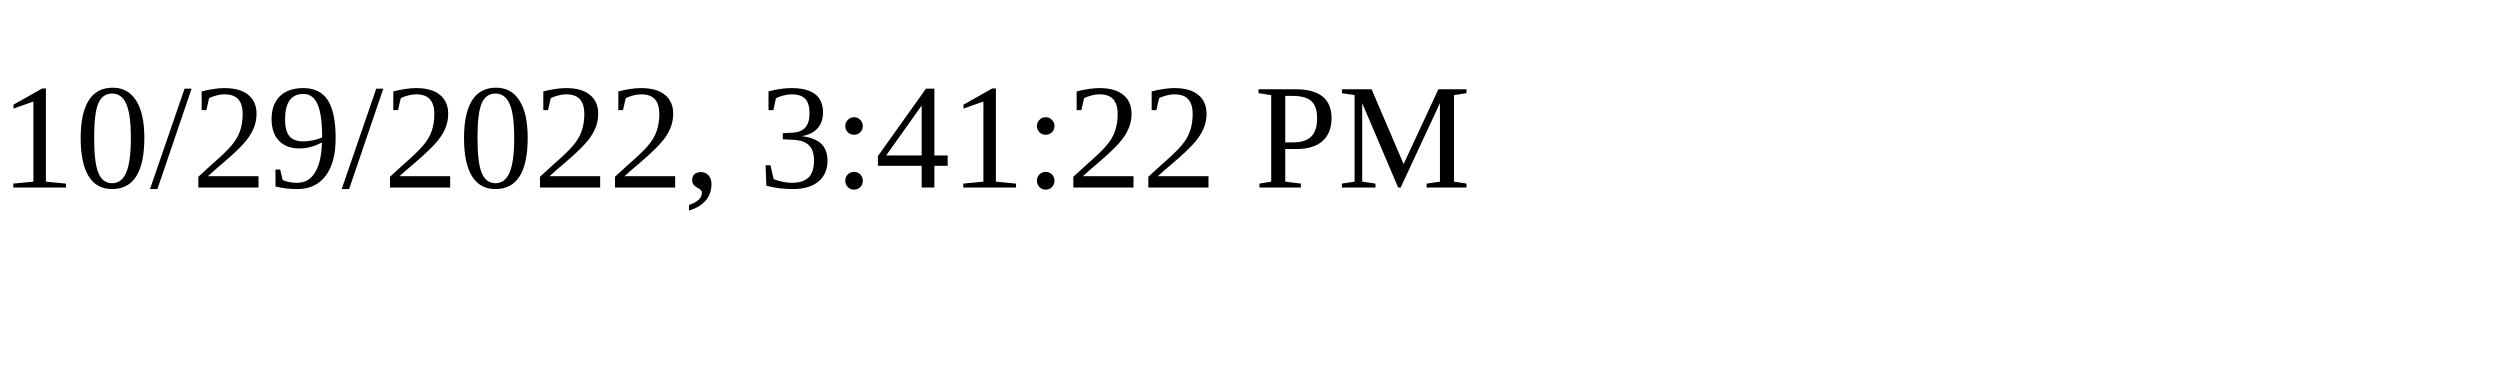
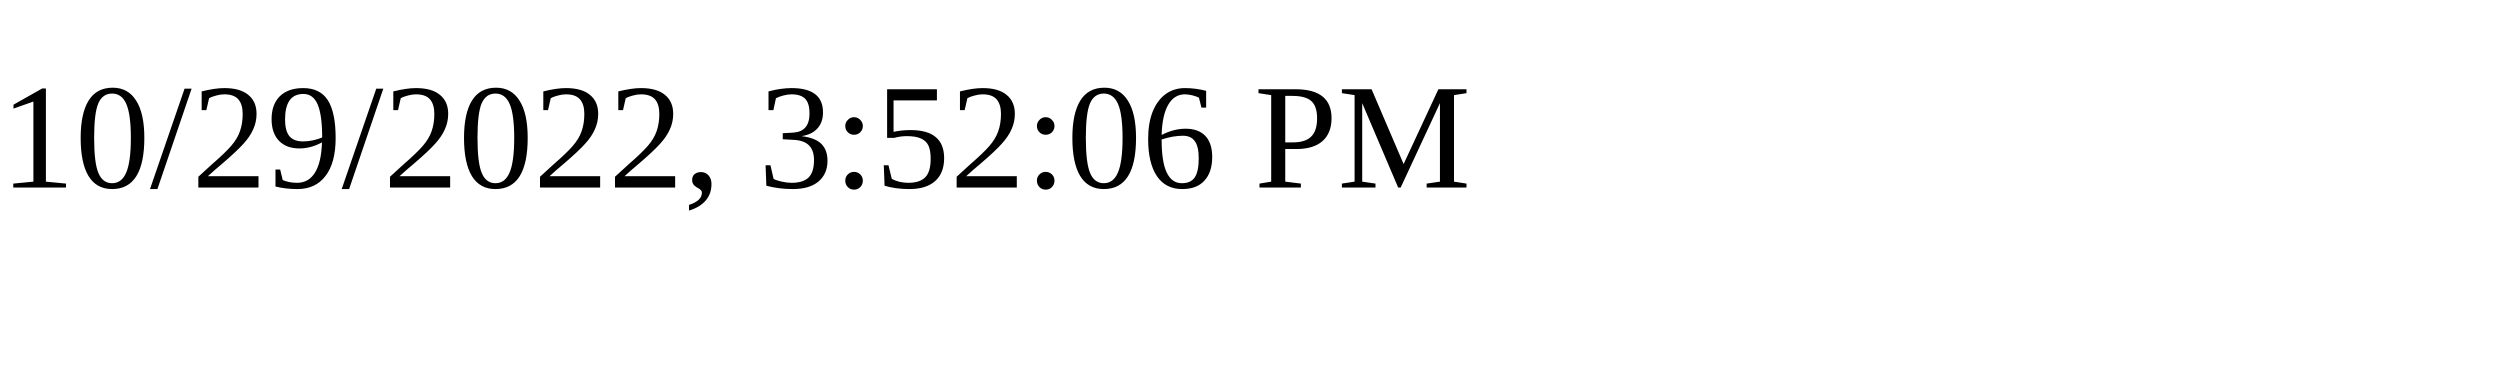
<svg xmlns="http://www.w3.org/2000/svg" height="30" width="200">
-   <text x="0" y="15">10/29/2022, 3:41:22 PM</text>
+   <text x="0" y="15">10/29/2022, 3:52:06 PM</text>
</svg>
